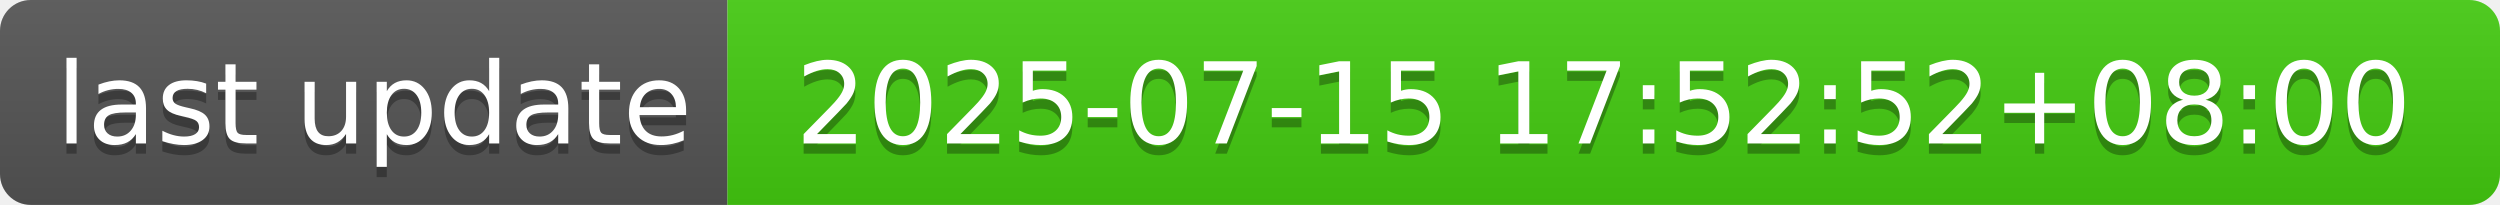
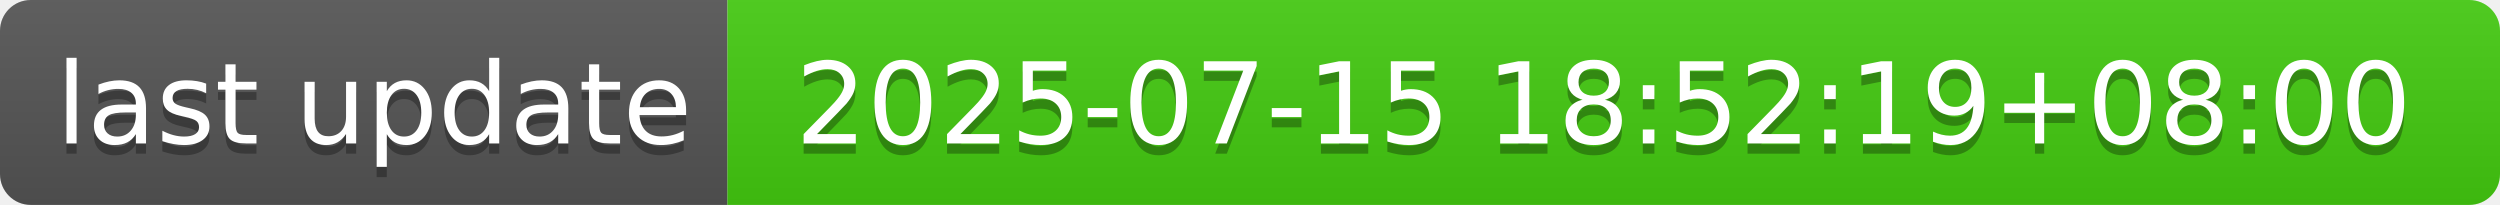
- <svg xmlns="http://www.w3.org/2000/svg" width="244" height="20" role="img" aria-label="last update: 2025-07-15 17:52:52+08:00">
+ <svg xmlns="http://www.w3.org/2000/svg" width="244" height="20" role="img" aria-label="last update: 2025-07-15 18:52:19+08:00">
  <linearGradient id="s" x2="0" y2="100%">
    <stop offset="0" stop-color="#bbb" stop-opacity=".1" />
    <stop offset="1" stop-opacity=".1" />
  </linearGradient>
  <clipPath id="r">
    <rect width="244" height="20" rx="3" fill="#fff" />
  </clipPath>
  <g clip-path="url(#r)">
    <rect width="71" height="20" fill="#555" />
    <rect x="71" width="173" height="20" fill="#4c1" />
    <rect width="244" height="20" fill="url(#s)" />
  </g>
  <g fill="#fff" text-anchor="middle" font-family="Verdana,Geneva,DejaVu Sans,sans-serif" text-rendering="geometricPrecision" font-size="110">
    <text aria-hidden="true" x="365" y="150" fill="#010101" fill-opacity=".3" transform="scale(.1)" textLength="610">last update</text>
    <text x="365" y="140" transform="scale(.1)" fill="#fff" textLength="610">last update</text>
-     <text aria-hidden="true" x="1565" y="150" fill="#010101" fill-opacity=".3" transform="scale(.1)" textLength="1630">2025-07-15 17:52:52+08:00</text>
-     <text x="1565" y="140" transform="scale(.1)" fill="#fff" textLength="1630">2025-07-15 17:52:52+08:00</text>
+     <text aria-hidden="true" x="1565" y="150" fill="#010101" fill-opacity=".3" transform="scale(.1)" textLength="1630">2025-07-15 18:52:19+08:00</text>
+     <text x="1565" y="140" transform="scale(.1)" fill="#fff" textLength="1630">2025-07-15 18:52:19+08:00</text>
  </g>
</svg>
